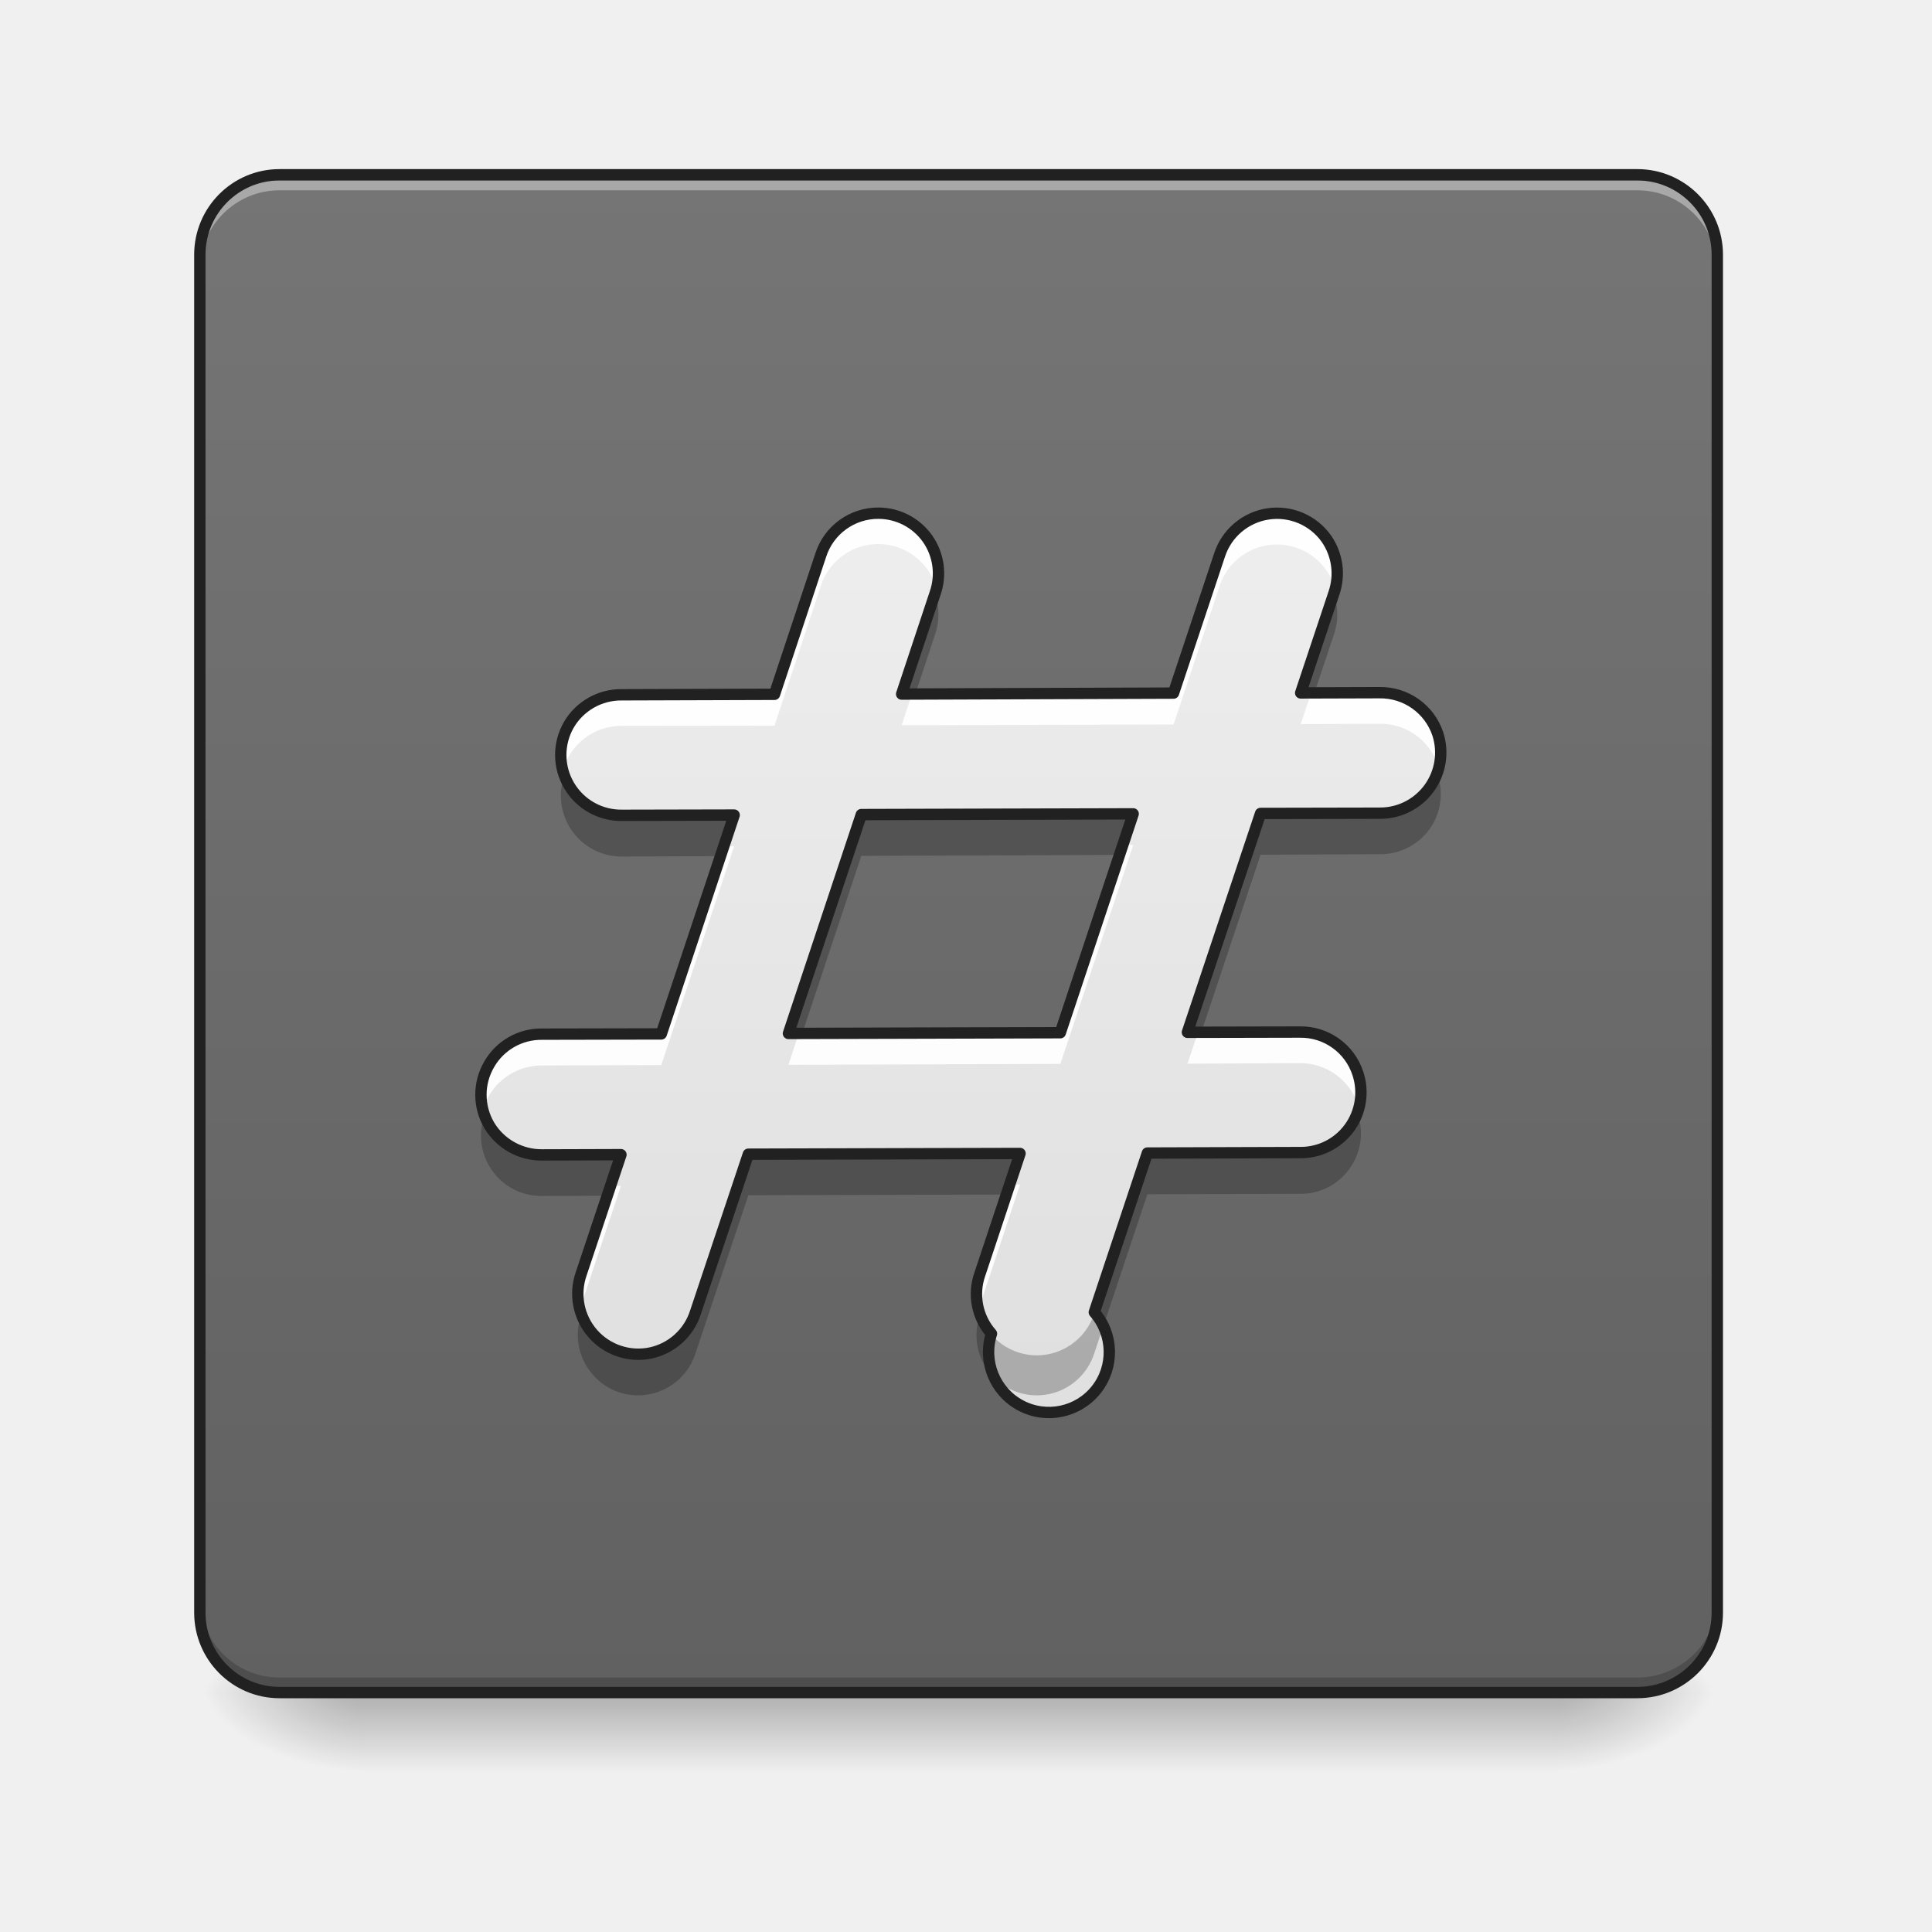
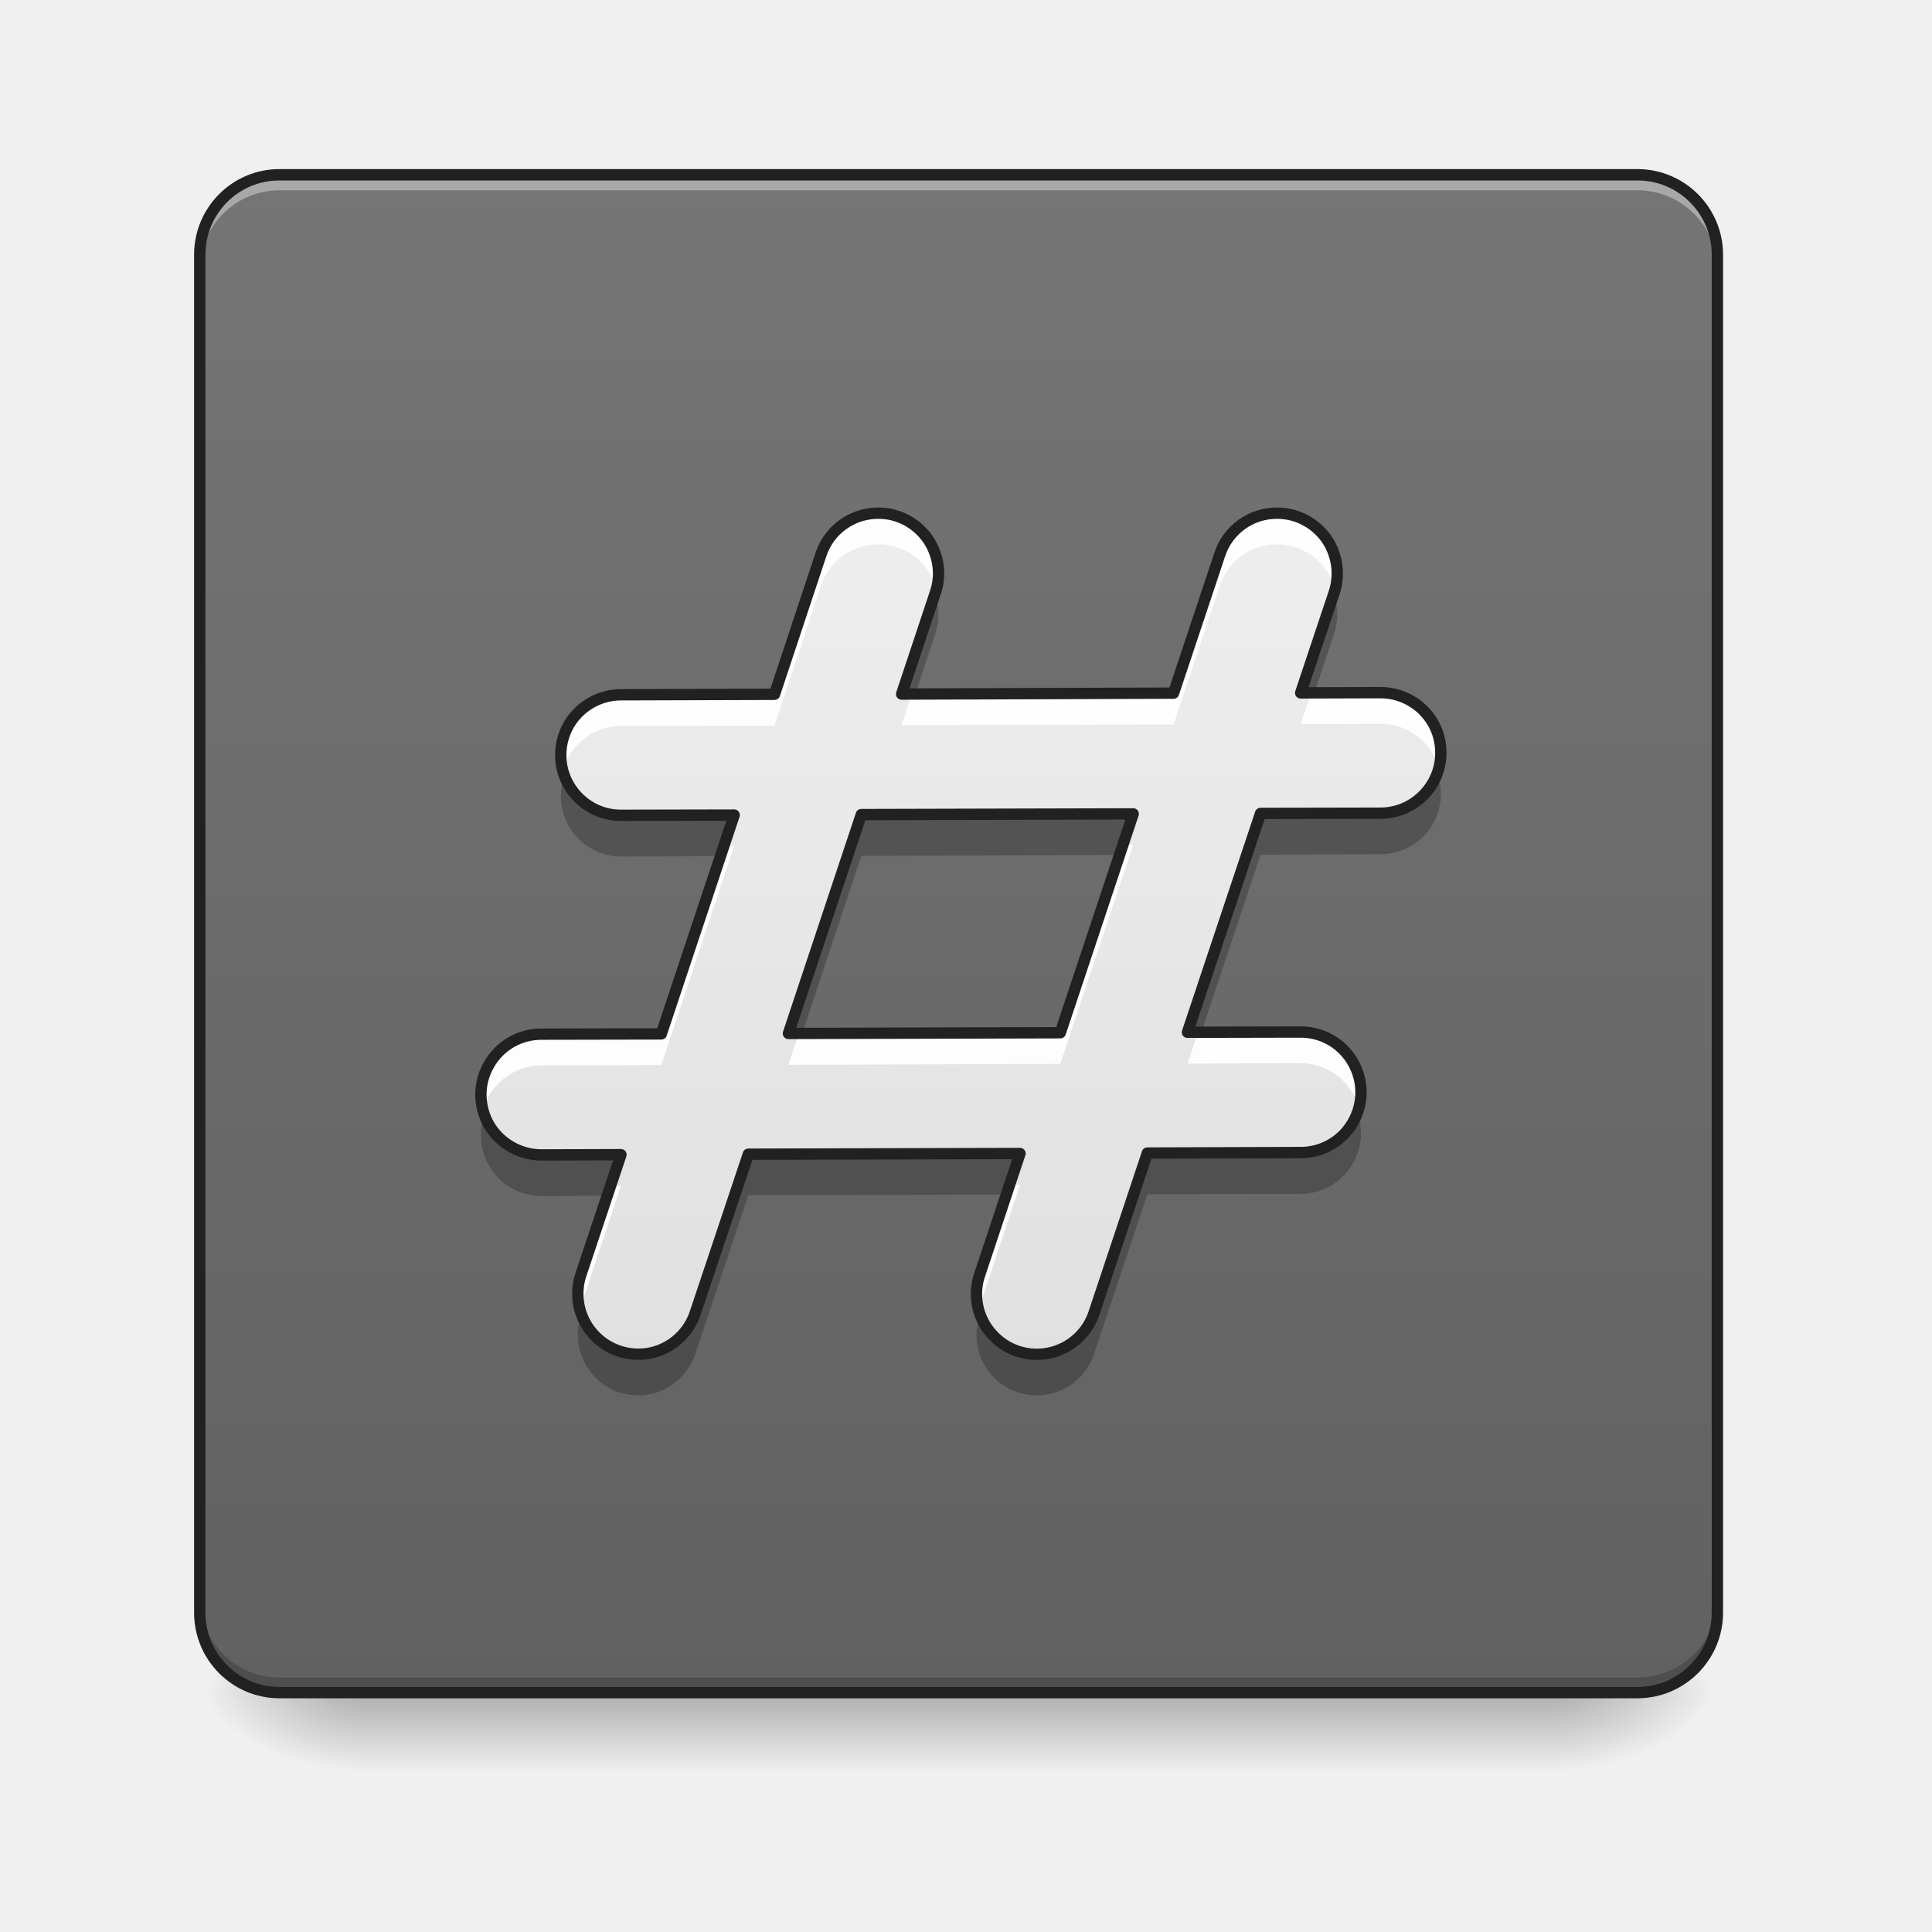
- <svg xmlns="http://www.w3.org/2000/svg" width="32" height="32">
+ <svg xmlns="http://www.w3.org/2000/svg" width="32px" height="32px" viewBox="0 0 32 32" version="1.1">
  <defs>
-     <linearGradient id="a" gradientUnits="userSpaceOnUse" x1="254" y1="233.5" x2="254" y2="254.667" gradientTransform="matrix(.0625 0 0 .0625 0 13.439)">
-       <stop offset="0" stop-opacity=".275" />
-       <stop offset="1" stop-opacity="0" />
+     <linearGradient id="linear0" gradientUnits="userSpaceOnUse" x1="254" y1="233.5" x2="254" y2="254.667" gradientTransform="matrix(0.062506,0,0,0.062506,-0.00000381506,13.43878)">
+       <stop offset="0" style="stop-color:rgb(0%,0%,0%);stop-opacity:0.275;" />
+       <stop offset="1" style="stop-color:rgb(0%,0%,0%);stop-opacity:0;" />
    </linearGradient>
-     <radialGradient id="b" gradientUnits="userSpaceOnUse" cx="450.909" cy="189.579" fx="450.909" fy="189.579" r="21.167" gradientTransform="matrix(0 -.07813 -.14064 0 52.13 63.595)">
-       <stop offset="0" stop-opacity=".314" />
-       <stop offset=".222" stop-opacity=".275" />
-       <stop offset="1" stop-opacity="0" />
+     <radialGradient id="radial0" gradientUnits="userSpaceOnUse" cx="450.909" cy="189.579" fx="450.909" fy="189.579" r="21.167" gradientTransform="matrix(0.00000017417,-0.0781325,-0.140638,-0.000000101539,52.13065,63.59533)">
+       <stop offset="0" style="stop-color:rgb(0%,0%,0%);stop-opacity:0.314;" />
+       <stop offset="0.222" style="stop-color:rgb(0%,0%,0%);stop-opacity:0.275;" />
+       <stop offset="1" style="stop-color:rgb(0%,0%,0%);stop-opacity:0;" />
    </radialGradient>
-     <radialGradient id="c" gradientUnits="userSpaceOnUse" cx="450.909" cy="189.579" fx="450.909" fy="189.579" r="21.167" gradientTransform="matrix(0 .07813 .14064 0 -20.378 -7.527)">
-       <stop offset="0" stop-opacity=".314" />
-       <stop offset=".222" stop-opacity=".275" />
-       <stop offset="1" stop-opacity="0" />
+     <radialGradient id="radial1" gradientUnits="userSpaceOnUse" cx="450.909" cy="189.579" fx="450.909" fy="189.579" r="21.167" gradientTransform="matrix(-0.00000017417,0.0781325,0.140638,0.000000101539,-20.37761,-7.527479)">
+       <stop offset="0" style="stop-color:rgb(0%,0%,0%);stop-opacity:0.314;" />
+       <stop offset="0.222" style="stop-color:rgb(0%,0%,0%);stop-opacity:0.275;" />
+       <stop offset="1" style="stop-color:rgb(0%,0%,0%);stop-opacity:0;" />
    </radialGradient>
-     <radialGradient id="d" gradientUnits="userSpaceOnUse" cx="450.909" cy="189.579" fx="450.909" fy="189.579" r="21.167" gradientTransform="matrix(0 -.07813 .14064 0 -20.378 63.595)">
-       <stop offset="0" stop-opacity=".314" />
-       <stop offset=".222" stop-opacity=".275" />
-       <stop offset="1" stop-opacity="0" />
+     <radialGradient id="radial2" gradientUnits="userSpaceOnUse" cx="450.909" cy="189.579" fx="450.909" fy="189.579" r="21.167" gradientTransform="matrix(-0.00000017417,-0.0781325,0.140638,-0.000000101539,-20.37761,63.59533)">
+       <stop offset="0" style="stop-color:rgb(0%,0%,0%);stop-opacity:0.314;" />
+       <stop offset="0.222" style="stop-color:rgb(0%,0%,0%);stop-opacity:0.275;" />
+       <stop offset="1" style="stop-color:rgb(0%,0%,0%);stop-opacity:0;" />
    </radialGradient>
-     <radialGradient id="e" gradientUnits="userSpaceOnUse" cx="450.909" cy="189.579" fx="450.909" fy="189.579" r="21.167" gradientTransform="matrix(0 .07813 -.14064 0 52.13 -7.527)">
-       <stop offset="0" stop-opacity=".314" />
-       <stop offset=".222" stop-opacity=".275" />
-       <stop offset="1" stop-opacity="0" />
+     <radialGradient id="radial3" gradientUnits="userSpaceOnUse" cx="450.909" cy="189.579" fx="450.909" fy="189.579" r="21.167" gradientTransform="matrix(0.00000017417,0.0781325,-0.140638,0.000000101539,52.13065,-7.527479)">
+       <stop offset="0" style="stop-color:rgb(0%,0%,0%);stop-opacity:0.314;" />
+       <stop offset="0.222" style="stop-color:rgb(0%,0%,0%);stop-opacity:0.275;" />
+       <stop offset="1" style="stop-color:rgb(0%,0%,0%);stop-opacity:0;" />
    </radialGradient>
-     <linearGradient id="f" gradientUnits="userSpaceOnUse" x1="169.333" y1="233.5" x2="169.333" y2="-168.667" gradientTransform="matrix(.0625 0 0 .0625 0 13.439)">
-       <stop offset="0" stop-color="#616161" />
-       <stop offset="1" stop-color="#757575" />
+     <linearGradient id="linear1" gradientUnits="userSpaceOnUse" x1="169.333" y1="233.5" x2="169.333" y2="-168.667" gradientTransform="matrix(0.062506,0,0,0.062506,0,13.43878)">
+       <stop offset="0" style="stop-color:rgb(38.039%,38.039%,38.039%);stop-opacity:1;" />
+       <stop offset="1" style="stop-color:rgb(45.882%,45.882%,45.882%);stop-opacity:1;" />
    </linearGradient>
-     <linearGradient id="g" gradientUnits="userSpaceOnUse" x1="232.833" y1="148.833" x2="232.833" y2="-84" gradientTransform="matrix(.0625 0 0 .0625 -.673 13.439)">
-       <stop offset="0" stop-color="#e0e0e0" />
-       <stop offset="1" stop-color="#eee" />
+     <linearGradient id="linear2" gradientUnits="userSpaceOnUse" x1="232.833" y1="148.833" x2="232.833" y2="-84" gradientTransform="matrix(0.062506,0,0,0.062506,-0.672697,13.43878)">
+       <stop offset="0" style="stop-color:rgb(87.843%,87.843%,87.843%);stop-opacity:1;" />
+       <stop offset="1" style="stop-color:rgb(93.333%,93.333%,93.333%);stop-opacity:1;" />
    </linearGradient>
  </defs>
-   <path d="M5.953 27.938h19.848v1.468H5.953zm0 0" fill="url(#a)" />
-   <path d="M25.8 28.035h2.645v-1.324h-2.644zm0 0" fill="url(#b)" />
-   <path d="M5.953 28.035H3.31v1.32h2.644zm0 0" fill="url(#c)" />
-   <path d="M5.953 28.035H3.31v-1.324h2.644zm0 0" fill="url(#d)" />
-   <path d="M25.8 28.035h2.645v1.32h-2.644zm0 0" fill="url(#e)" />
-   <path d="M4.629 2.895H27.12c.73 0 1.324.593 1.324 1.324V26.71c0 .73-.593 1.324-1.324 1.324H4.63c-.73 0-1.32-.594-1.32-1.324V4.219c0-.73.59-1.324 1.32-1.324zm0 0" fill="url(#f)" />
-   <path d="M4.629 2.988c-.73 0-1.32.59-1.32 1.325v.164c0-.73.59-1.325 1.32-1.325H27.12c.734 0 1.324.594 1.324 1.325v-.165a1.32 1.32 0 0 0-1.324-1.324zm0 0" fill="#f8f8f8" fill-opacity=".392" />
-   <path d="M4.629 27.953c-.73 0-1.32-.594-1.32-1.324v-.168c0 .734.59 1.324 1.32 1.324H27.12a1.32 1.32 0 0 0 1.324-1.324v.168c0 .73-.59 1.324-1.324 1.324zm0 0" fill-opacity=".196" />
-   <path d="M4.629 2.895H27.12c.73 0 1.324.593 1.324 1.324V26.71c0 .73-.593 1.324-1.324 1.324H4.63c-.73 0-1.32-.594-1.32-1.324V4.219c0-.73.59-1.324 1.32-1.324zm0 0" fill="none" stroke-width=".188" stroke-linecap="round" stroke="#212121" />
-   <path d="M14.555 8.5a.999.999 0 0 0-.961.695l-.766 2.305-2.531.008a1.003 1.003 0 0 0-.875.496 1 1 0 0 0 .883 1.5l1.855-.004-1.207 3.625-1.976.004a.994.994 0 0 0-.875.5 1 1 0 0 0 0 1.008c.183.308.52.496.878.492l1.305-.004-.66 1.977a1.002 1.002 0 0 0 1.148 1.308 1 1 0 0 0 .747-.676l.875-2.617 4.5-.012-.665 1.997a.991.991 0 0 0 .192.988 1 1 0 1 0 1.703-.355l.879-2.637 2.527-.008a.996.996 0 0 0 .96-1.309.995.995 0 0 0-.964-.687l-1.859.004 1.21-3.625 1.977-.004a1.004 1.004 0 0 0 .96-1.313 1.002 1.002 0 0 0-.967-.683l-1.305.004.55-1.649c.106-.305.06-.64-.124-.906a1.002 1.002 0 0 0-1.77.273l-.762 2.285-4.503.016.554-1.668a1 1 0 0 0-.125-.906 1 1 0 0 0-.808-.422zm4.215 4.98l-1.207 3.625-4.504.012 1.207-3.625zm0 0" fill="url(#g)" />
-   <path d="M14.555 8.5a.999.999 0 0 0-.961.695l-.766 2.305-2.531.008a.994.994 0 0 0-.797.387.994.994 0 0 0-.176.87 1 1 0 0 1 .973-.742l2.531-.003.766-2.31a.999.999 0 0 1 1.918.043.998.998 0 0 0-.957-1.254zm6.601 0a.994.994 0 0 0-.957.695l-.762 2.285-4.332.012-.171.52L19.438 12l.761-2.29a.999.999 0 0 1 1.914.044.991.991 0 0 0-.957-1.254zm1.692 2.973h-1.13l-.175.52 1.305-.005a1 1 0 0 1 .968.688l.012.054c.05-.187.047-.386-.012-.574a1.002 1.002 0 0 0-.968-.683zm-4.078 2.523h-.172l-1.035 3.11-4.333.011-.171.52 4.504-.016zm-6.61.02h-.172l-1.035 3.109-1.976.004A.999.999 0 0 0 8 18.387c.117-.438.52-.742.977-.739l1.976-.007zm9.367 3.078l-1.683.004-.176.52 1.86-.009c.437-.004.827.274.964.688.004.02.012.035.016.055a.995.995 0 0 0-.98-1.258zm-4.632 2.527h-.172l-.493 1.48a1.014 1.014 0 0 0-.023.59l.023-.07zm-6.61.02h-.172l-.488 1.46a.981.981 0 0 0-.02.59c.004-.023.012-.046.02-.07zm0 0" fill="#fff" fill-opacity=".926" />
-   <path d="M15.488 9.852l-.554 1.66h.222l.332-1.004a.995.995 0 0 0 0-.656zm6.606 0l-.551 1.644.223-.004.328-.984a.995.995 0 0 0 0-.656zm1.715 2.968a1.007 1.007 0 0 1-.954.668l-1.976.004-1.211 3.625h.223l.988-2.96 1.976-.009c.32.004.625-.148.817-.406.191-.262.242-.597.144-.902-.003-.008-.007-.016-.007-.02zm-14.465.035a1.006 1.006 0 0 0 .96 1.332l1.637-.007.22-.66-1.856.003a1.002 1.002 0 0 1-.961-.668zm9.426.645l-4.504.012-1.207 3.625h.222l.985-2.961 4.285-.016zm3.714 4.941a.994.994 0 0 1-.953.668l-2.527.008-.879 2.637c-.133.41-.508.687-.938.695a1.003 1.003 0 0 1-.957-.668v.004a.993.993 0 0 0 .192.988 1 1 0 0 0 1.703-.359l.879-2.633 2.527-.008a.987.987 0 0 0 .817-.41.996.996 0 0 0 .144-.902l-.008-.02zm-14.46.04a.993.993 0 0 0 .132.914.995.995 0 0 0 .824.414l1.086-.004.22-.66-1.306.003a.999.999 0 0 1-.957-.668zm8.87.644l-4.5.012-.874 2.617a.998.998 0 0 1-1.891.027l-.004.004a.994.994 0 0 0 .195.985.987.987 0 0 0 .953.32 1 1 0 0 0 .747-.676l.875-2.617 4.28-.012zm0 0" fill-opacity=".235" />
-   <path d="M14.555 8.5a.999.999 0 0 0-.961.695l-.766 2.305-2.531.008a1.003 1.003 0 0 0-.875.496 1 1 0 0 0 .883 1.5l1.855-.004-1.207 3.625-1.976.004a.994.994 0 0 0-.875.5 1 1 0 0 0 0 1.008c.183.308.52.496.878.492l1.305-.004-.66 1.977a1.002 1.002 0 0 0 1.148 1.308 1 1 0 0 0 .747-.676l.875-2.617 4.5-.012-.665 1.997a.991.991 0 0 0 .192.988 1 1 0 1 0 1.703-.355l.879-2.637 2.527-.008a.996.996 0 0 0 .96-1.309.995.995 0 0 0-.964-.687l-1.86.004 1.212-3.625 1.976-.004a1.004 1.004 0 0 0 .96-1.312 1.002 1.002 0 0 0-.967-.684l-1.305.004.55-1.649c.106-.305.06-.64-.124-.906a1.002 1.002 0 0 0-1.77.273l-.762 2.285-4.503.016.554-1.668a1 1 0 0 0-.125-.906 1 1 0 0 0-.808-.422zm4.214 4.98l-1.207 3.625-4.503.012 1.207-3.625zm0 0" fill="none" stroke-width=".188" stroke-linecap="round" stroke-linejoin="round" stroke="#212121" />
+   <g id="surface1">
+     <path style=" stroke:none;fill-rule:nonzero;fill:url(#linear0);" d="M 5.953 27.938 L 25.801 27.938 L 25.801 29.406 L 5.953 29.406 Z M 5.953 27.938 " />
+     <path style=" stroke:none;fill-rule:nonzero;fill:url(#radial0);" d="M 25.801 28.035 L 28.445 28.035 L 28.445 26.711 L 25.801 26.711 Z M 25.801 28.035 " />
+     <path style=" stroke:none;fill-rule:nonzero;fill:url(#radial1);" d="M 5.953 28.035 L 3.309 28.035 L 3.309 29.355 L 5.953 29.355 Z M 5.953 28.035 " />
+     <path style=" stroke:none;fill-rule:nonzero;fill:url(#radial2);" d="M 5.953 28.035 L 3.309 28.035 L 3.309 26.711 L 5.953 26.711 Z M 5.953 28.035 " />
+     <path style=" stroke:none;fill-rule:nonzero;fill:url(#radial3);" d="M 25.801 28.035 L 28.445 28.035 L 28.445 29.355 L 25.801 29.355 Z M 25.801 28.035 " />
+     <path style=" stroke:none;fill-rule:nonzero;fill:url(#linear1);" d="M 4.629 2.895 L 27.121 2.895 C 27.852 2.895 28.445 3.488 28.445 4.219 L 28.445 26.711 C 28.445 27.441 27.852 28.035 27.121 28.035 L 4.629 28.035 C 3.898 28.035 3.309 27.441 3.309 26.711 L 3.309 4.219 C 3.309 3.488 3.898 2.895 4.629 2.895 Z M 4.629 2.895 " />
+     <path style=" stroke:none;fill-rule:nonzero;fill:rgb(97.255%,97.255%,97.255%);fill-opacity:0.392;" d="M 4.629 2.988 C 3.898 2.988 3.309 3.578 3.309 4.312 L 3.309 4.477 C 3.309 3.746 3.898 3.152 4.629 3.152 L 27.121 3.152 C 27.855 3.152 28.445 3.746 28.445 4.477 L 28.445 4.312 C 28.445 3.578 27.855 2.988 27.121 2.988 Z M 4.629 2.988 " />
+     <path style=" stroke:none;fill-rule:nonzero;fill:rgb(0%,0%,0%);fill-opacity:0.196;" d="M 4.629 27.953 C 3.898 27.953 3.309 27.359 3.309 26.629 L 3.309 26.461 C 3.309 27.195 3.898 27.785 4.629 27.785 L 27.121 27.785 C 27.855 27.785 28.445 27.195 28.445 26.461 L 28.445 26.629 C 28.445 27.359 27.855 27.953 27.121 27.953 Z M 4.629 27.953 " />
+     <path style="fill:none;stroke-width:3;stroke-linecap:round;stroke-linejoin:miter;stroke:rgb(12.941%,12.941%,12.941%);stroke-opacity:1;stroke-miterlimit:4;" d="M 74.055 -168.692 L 433.896 -168.692 C 445.582 -168.692 455.082 -159.193 455.082 -147.506 L 455.082 212.334 C 455.082 224.021 445.582 233.52 433.896 233.52 L 74.055 233.52 C 62.369 233.52 52.932 224.021 52.932 212.334 L 52.932 -147.506 C 52.932 -159.193 62.369 -168.692 74.055 -168.692 Z M 74.055 -168.692 " transform="matrix(0.062506,0,0,0.062506,0,13.43878)" />
+     <path style=" stroke:none;fill-rule:nonzero;fill:url(#linear2);" d="M 14.555 8.5 C 14.117 8.496 13.727 8.777 13.594 9.195 L 12.828 11.5 L 10.297 11.508 C 9.938 11.504 9.602 11.695 9.422 12.004 C 9.242 12.316 9.242 12.703 9.426 13.012 C 9.609 13.324 9.945 13.512 10.305 13.504 L 12.16 13.5 L 10.953 17.125 L 8.977 17.129 C 8.613 17.125 8.281 17.316 8.102 17.629 C 7.918 17.941 7.922 18.324 8.102 18.637 C 8.285 18.945 8.621 19.133 8.98 19.129 L 10.285 19.125 L 9.625 21.102 C 9.508 21.441 9.582 21.82 9.82 22.09 C 10.055 22.359 10.422 22.48 10.773 22.41 C 11.125 22.336 11.41 22.078 11.52 21.734 L 12.395 19.117 L 16.895 19.105 L 16.23 21.102 C 16.109 21.441 16.184 21.82 16.422 22.09 C 16.66 22.363 17.023 22.484 17.379 22.41 C 17.73 22.336 18.016 22.078 18.125 21.734 L 19.004 19.098 L 21.531 19.09 C 21.855 19.094 22.16 18.941 22.348 18.684 C 22.539 18.422 22.594 18.086 22.492 17.781 C 22.355 17.363 21.965 17.086 21.527 17.094 L 19.668 17.098 L 20.879 13.473 L 22.855 13.469 C 23.176 13.473 23.48 13.32 23.672 13.059 C 23.863 12.801 23.914 12.465 23.816 12.156 C 23.68 11.742 23.285 11.465 22.848 11.473 L 21.543 11.477 L 22.094 9.828 C 22.199 9.523 22.152 9.188 21.969 8.922 C 21.781 8.66 21.48 8.5 21.156 8.5 C 20.719 8.496 20.332 8.777 20.199 9.195 L 19.438 11.48 L 14.934 11.496 L 15.488 9.828 C 15.598 9.523 15.547 9.188 15.363 8.922 C 15.176 8.66 14.875 8.5 14.555 8.5 Z M 18.77 13.48 L 17.562 17.105 L 13.059 17.117 L 14.266 13.492 Z M 18.77 13.48 " />
+     <path style=" stroke:none;fill-rule:nonzero;fill:rgb(100%,100%,100%);fill-opacity:0.926;" d="M 14.555 8.5 C 14.117 8.496 13.727 8.777 13.594 9.195 L 12.828 11.5 L 10.297 11.508 C 9.984 11.504 9.691 11.648 9.5 11.895 C 9.309 12.141 9.242 12.461 9.324 12.766 C 9.441 12.324 9.844 12.02 10.297 12.023 L 12.828 12.02 L 13.594 9.711 C 13.727 9.297 14.117 9.012 14.555 9.016 C 15.004 9.02 15.395 9.32 15.512 9.754 C 15.59 9.457 15.527 9.137 15.34 8.891 C 15.152 8.648 14.863 8.5 14.555 8.5 Z M 21.156 8.5 C 20.719 8.496 20.332 8.777 20.199 9.195 L 19.438 11.48 L 15.105 11.492 L 14.934 12.012 L 19.438 12 L 20.199 9.711 C 20.332 9.297 20.719 9.012 21.156 9.016 C 21.605 9.02 21.996 9.32 22.113 9.754 C 22.195 9.457 22.133 9.137 21.945 8.891 C 21.758 8.648 21.465 8.5 21.156 8.5 Z M 22.848 11.473 L 21.719 11.473 L 21.543 11.992 L 22.848 11.988 C 23.285 11.98 23.68 12.258 23.816 12.676 C 23.82 12.691 23.824 12.711 23.828 12.73 C 23.879 12.543 23.875 12.344 23.816 12.156 C 23.68 11.742 23.285 11.465 22.848 11.473 Z M 18.77 13.996 L 18.598 13.996 L 17.562 17.105 L 13.23 17.117 L 13.059 17.637 L 17.562 17.621 Z M 12.16 14.016 L 11.988 14.016 L 10.953 17.125 L 8.977 17.129 C 8.664 17.129 8.367 17.27 8.176 17.516 C 7.984 17.766 7.918 18.086 8 18.387 C 8.117 17.949 8.52 17.645 8.977 17.648 L 10.953 17.641 Z M 21.527 17.094 L 19.844 17.098 L 19.668 17.617 L 21.527 17.609 C 21.965 17.605 22.355 17.883 22.492 18.297 C 22.496 18.316 22.504 18.332 22.508 18.352 C 22.559 18.164 22.551 17.965 22.492 17.781 C 22.355 17.363 21.965 17.086 21.527 17.094 Z M 16.895 19.621 L 16.723 19.621 L 16.23 21.102 C 16.164 21.293 16.156 21.5 16.207 21.691 C 16.215 21.668 16.223 21.645 16.23 21.621 Z M 10.285 19.641 L 10.113 19.641 L 9.625 21.102 C 9.559 21.293 9.551 21.496 9.605 21.691 C 9.609 21.668 9.617 21.645 9.625 21.621 Z M 10.285 19.641 " />
+     <path style=" stroke:none;fill-rule:nonzero;fill:rgb(0%,0%,0%);fill-opacity:0.235;" d="M 15.488 9.852 L 14.934 11.512 L 15.156 11.512 L 15.488 10.508 C 15.562 10.293 15.562 10.062 15.488 9.852 Z M 22.094 9.852 L 21.543 11.496 L 21.766 11.492 L 22.094 10.508 C 22.168 10.293 22.168 10.062 22.094 9.852 Z M 23.809 12.82 C 23.664 13.223 23.281 13.492 22.855 13.488 L 20.879 13.492 L 19.668 17.117 L 19.891 17.117 L 20.879 14.156 L 22.855 14.148 C 23.176 14.152 23.48 14 23.672 13.742 C 23.863 13.48 23.914 13.145 23.816 12.84 C 23.812 12.832 23.809 12.824 23.809 12.82 Z M 9.344 12.855 C 9.238 13.164 9.289 13.508 9.477 13.77 C 9.668 14.035 9.977 14.191 10.305 14.188 L 11.941 14.18 L 12.16 13.52 L 10.305 13.523 C 9.875 13.531 9.488 13.262 9.344 12.855 Z M 18.77 13.5 L 14.266 13.512 L 13.059 17.137 L 13.281 17.137 L 14.266 14.176 L 18.551 14.16 Z M 22.484 18.441 C 22.344 18.848 21.961 19.113 21.531 19.109 L 19.004 19.117 L 18.125 21.754 C 17.992 22.164 17.617 22.441 17.188 22.449 C 16.758 22.453 16.375 22.188 16.23 21.781 L 16.23 21.785 C 16.109 22.125 16.184 22.5 16.422 22.773 C 16.66 23.043 17.023 23.164 17.379 23.09 C 17.73 23.016 18.016 22.758 18.125 22.414 L 19.004 19.781 L 21.531 19.773 C 21.855 19.777 22.16 19.625 22.348 19.363 C 22.539 19.102 22.594 18.766 22.492 18.461 C 22.488 18.453 22.488 18.449 22.484 18.441 Z M 8.023 18.48 C 7.914 18.789 7.965 19.129 8.156 19.395 C 8.348 19.66 8.652 19.812 8.98 19.809 L 10.066 19.805 L 10.285 19.145 L 8.98 19.148 C 8.551 19.152 8.164 18.887 8.023 18.48 Z M 16.895 19.125 L 12.395 19.137 L 11.52 21.754 C 11.391 22.164 11.012 22.441 10.582 22.449 C 10.152 22.453 9.77 22.184 9.629 21.781 L 9.625 21.785 C 9.508 22.125 9.582 22.5 9.82 22.77 C 10.055 23.043 10.422 23.164 10.773 23.09 C 11.125 23.016 11.41 22.758 11.52 22.414 L 12.395 19.797 L 16.676 19.785 Z M 16.895 19.125 " />
+     <path style="fill:none;stroke-width:11.339;stroke-linecap:round;stroke-linejoin:round;stroke:rgb(12.941%,12.941%,12.941%);stroke-opacity:1;stroke-miterlimit:4;" d="M 880.073 513.967 C 853.619 513.73 830 530.737 821.969 556.01 L 775.674 695.367 L 622.618 695.839 C 600.888 695.603 580.575 707.177 569.709 725.836 C 558.844 744.732 558.844 768.116 569.946 786.775 C 581.047 805.671 601.36 817.009 623.09 816.536 L 735.284 816.3 L 662.299 1035.492 L 542.783 1035.728 C 520.816 1035.492 500.74 1047.065 489.875 1065.961 C 478.773 1084.857 479.009 1108.004 489.875 1126.9 C 500.976 1145.56 521.289 1156.897 543.019 1156.661 L 621.909 1156.425 L 581.992 1275.941 C 574.906 1296.49 579.394 1319.402 593.802 1335.699 C 607.973 1351.997 630.176 1359.319 651.434 1355.068 C 672.692 1350.58 689.934 1334.991 696.548 1314.205 L 749.456 1155.953 L 1021.556 1155.244 L 981.402 1275.941 C 974.08 1296.49 978.568 1319.402 992.976 1335.699 C 1007.384 1352.233 1029.351 1359.555 1050.845 1355.068 C 1072.102 1350.58 1089.345 1334.991 1095.958 1314.205 L 1149.103 1154.772 L 1301.923 1154.299 C 1321.527 1154.535 1339.951 1145.324 1351.288 1129.735 C 1362.862 1113.909 1366.169 1093.596 1360.028 1075.173 C 1351.761 1049.9 1328.141 1033.13 1301.687 1033.602 L 1189.257 1033.838 L 1262.478 814.647 L 1381.994 814.41 C 1401.362 814.647 1419.786 805.435 1431.359 789.61 C 1442.933 774.021 1446.004 753.708 1440.099 735.048 C 1431.832 710.011 1407.976 693.241 1381.522 693.713 L 1302.632 693.95 L 1335.935 594.274 C 1342.313 575.851 1339.478 555.538 1328.377 539.476 C 1317.04 523.651 1298.852 513.967 1279.248 513.967 C 1252.794 513.73 1229.41 530.737 1221.379 556.01 L 1175.321 694.186 L 902.985 695.131 L 936.525 594.274 C 943.138 575.851 940.068 555.538 928.966 539.476 C 917.629 523.651 899.442 513.967 880.073 513.967 Z M 1134.931 815.119 L 1061.946 1034.311 L 789.61 1035.019 L 862.595 815.828 Z M 1134.931 815.119 " transform="matrix(0.016538,0,0,0.016538,0,0)" />
+   </g>
</svg>
